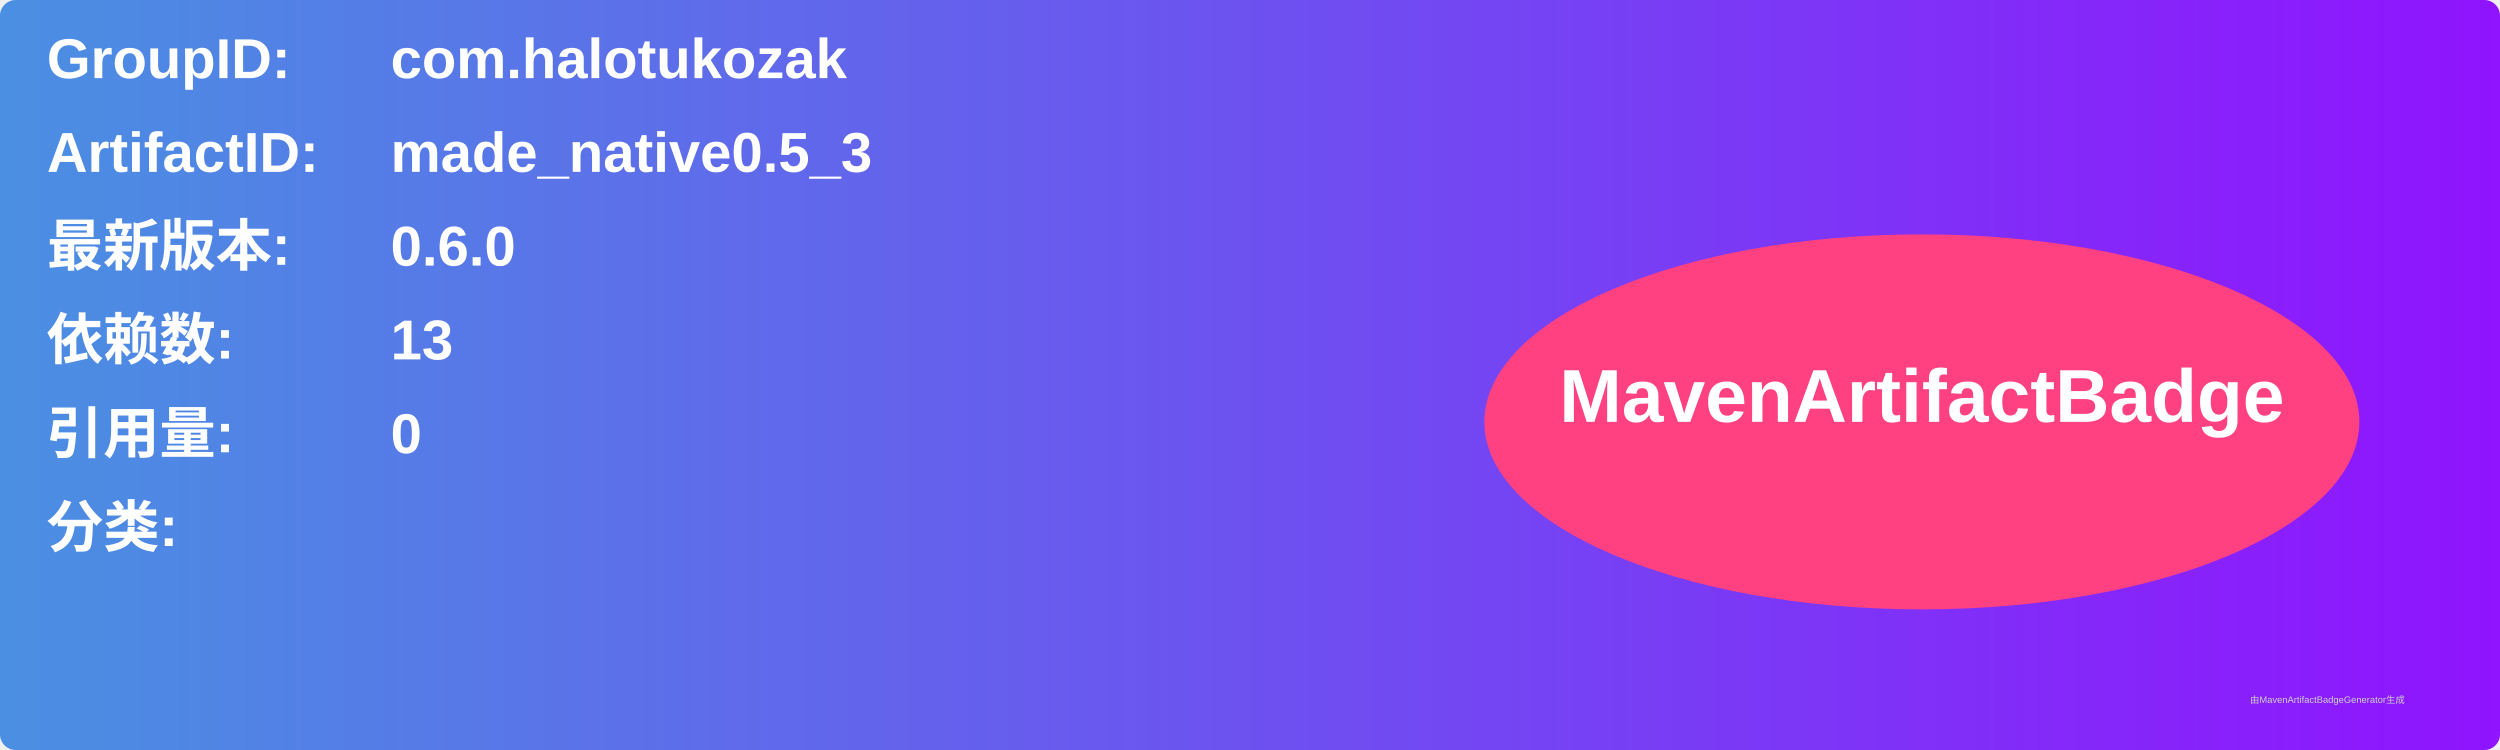
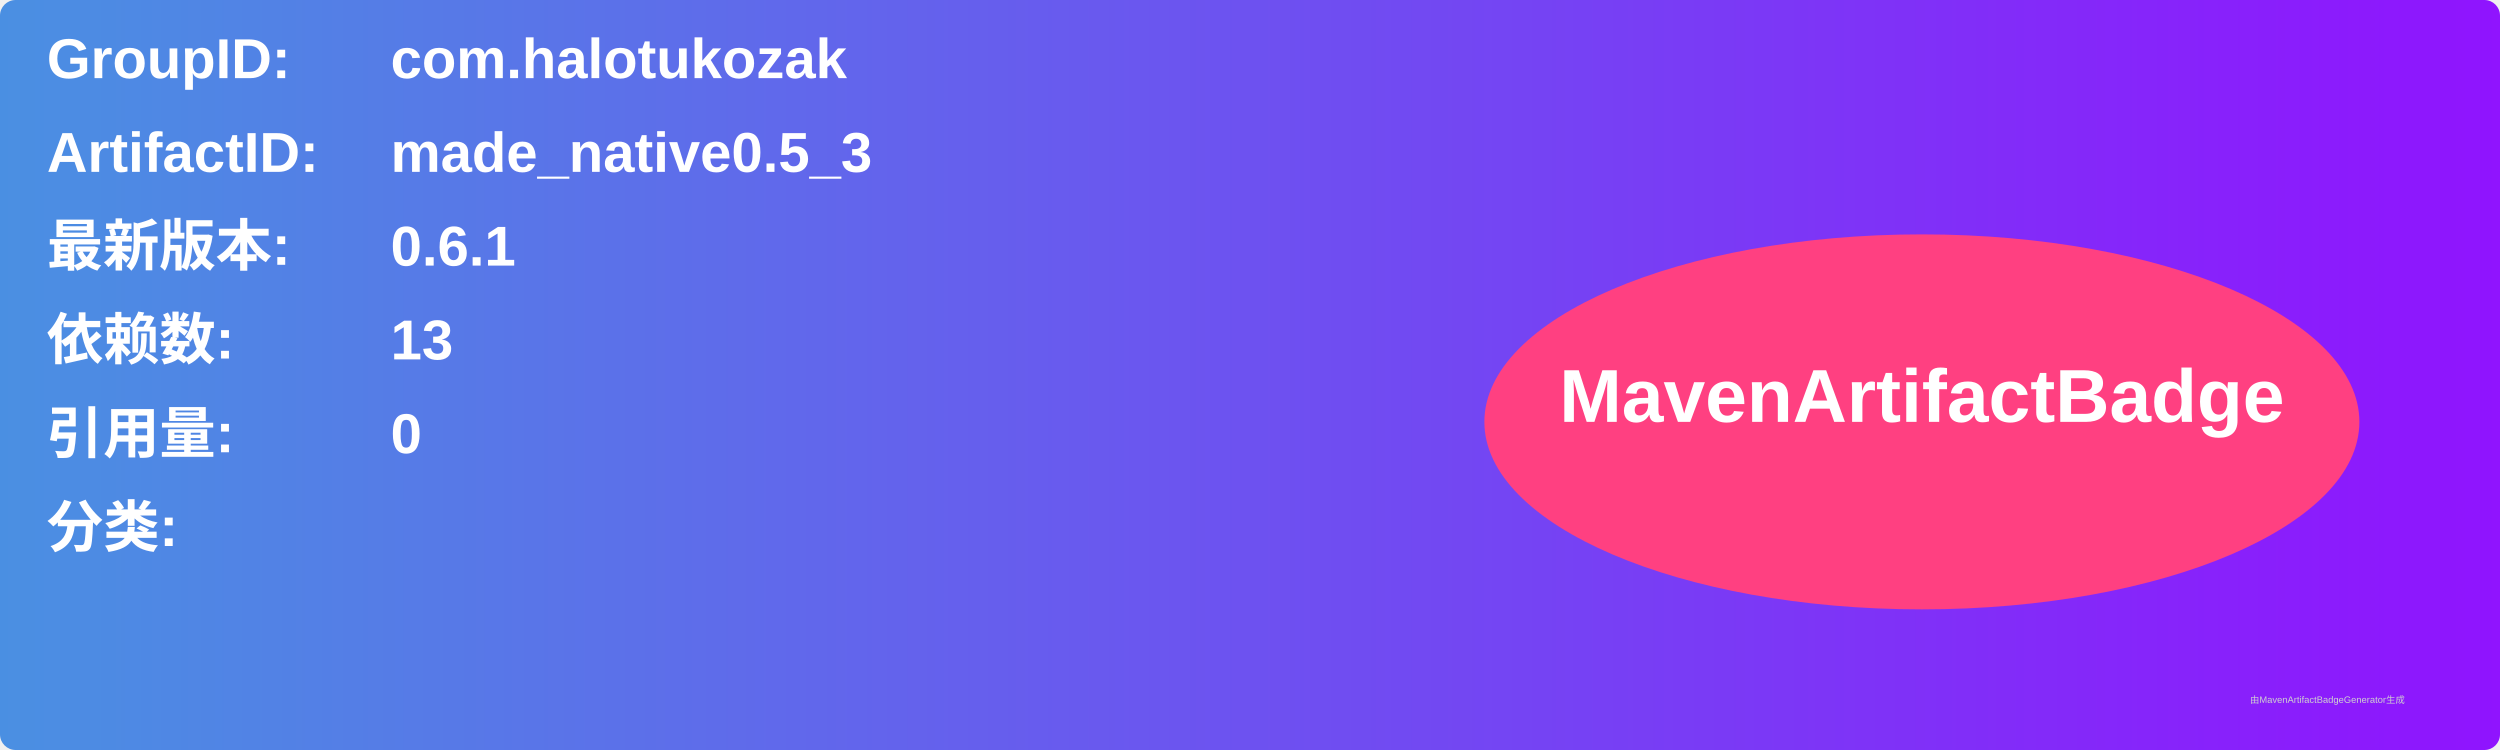
<svg xmlns="http://www.w3.org/2000/svg" width="800" height="240" viewBox="0 0 800 240">
  <linearGradient id="grad" x1="0%" y1="0%" x2="100%" y2="0%">
    <stop offset="0%" stop-color="#4a90e2" />
    <stop offset="100%" stop-color="#9013fe" />
  </linearGradient>
  <rect width="100%" height="100%" rx="5" ry="5" fill="url(#grad)" />
  <g transform="translate(15, 15)">
    <text x="0" y="10" font-family="Arial" font-size="18" fill="white" font-weight="bold" width="260">GroupID:</text>
    <text x="110" y="10" font-family="Arial" font-size="18" fill="white" font-weight="bold" width="460">com.halotukozak</text>
    <text x="0" y="40" font-family="Arial" font-size="18" fill="white" font-weight="bold" width="260">ArtifactID:</text>
    <text x="110" y="40" font-family="Arial" font-size="18" fill="white" font-weight="bold" width="460">made_native0.5_3</text>
    <text x="0" y="70" font-family="Arial" font-size="18" fill="white" font-weight="bold">最新版本:</text>
    <text x="110" y="70" font-family="Arial" font-size="18" fill="white" font-weight="bold">
-       <tspan font-weight="bold">0.6.0</tspan>
+       <tspan font-weight="bold">0.6.1</tspan>
    </text>
    <text x="0" y="100" font-family="Arial" font-size="18" fill="white" font-weight="bold">依赖数: </text>
    <text x="110" y="100" font-family="Arial" font-size="18" fill="white">
      <tspan font-weight="bold">13</tspan>
    </text>
    <text x="0" y="130" font-family="Arial" font-size="18" fill="white" font-weight="bold">引用量: </text>
    <text x="110" y="130" font-family="Arial" font-size="18" fill="white">
      <tspan font-weight="bold">0</tspan>
    </text>
    <text x="0" y="160" font-family="Arial" font-size="18" fill="white" font-weight="bold">分类:</text>
    <text x="10" y="190" font-family="Arial" font-size="10" fill="white">
      <tspan font-weight="bold" />
    </text>
    <ellipse cx="600" cy="120" rx="140" ry="60" fill="#ff4081" />
    <text x="600" y="120" text-anchor="middle" font-family="Arial" font-size="24" fill="white" font-weight="bold">MavenArtifactBadge</text>
  </g>
  <text x="720" y="225" font-family="Arial" font-size="3" fill="#d0d0d0">由MavenArtifactBadgeGenerator生成</text>
</svg>
